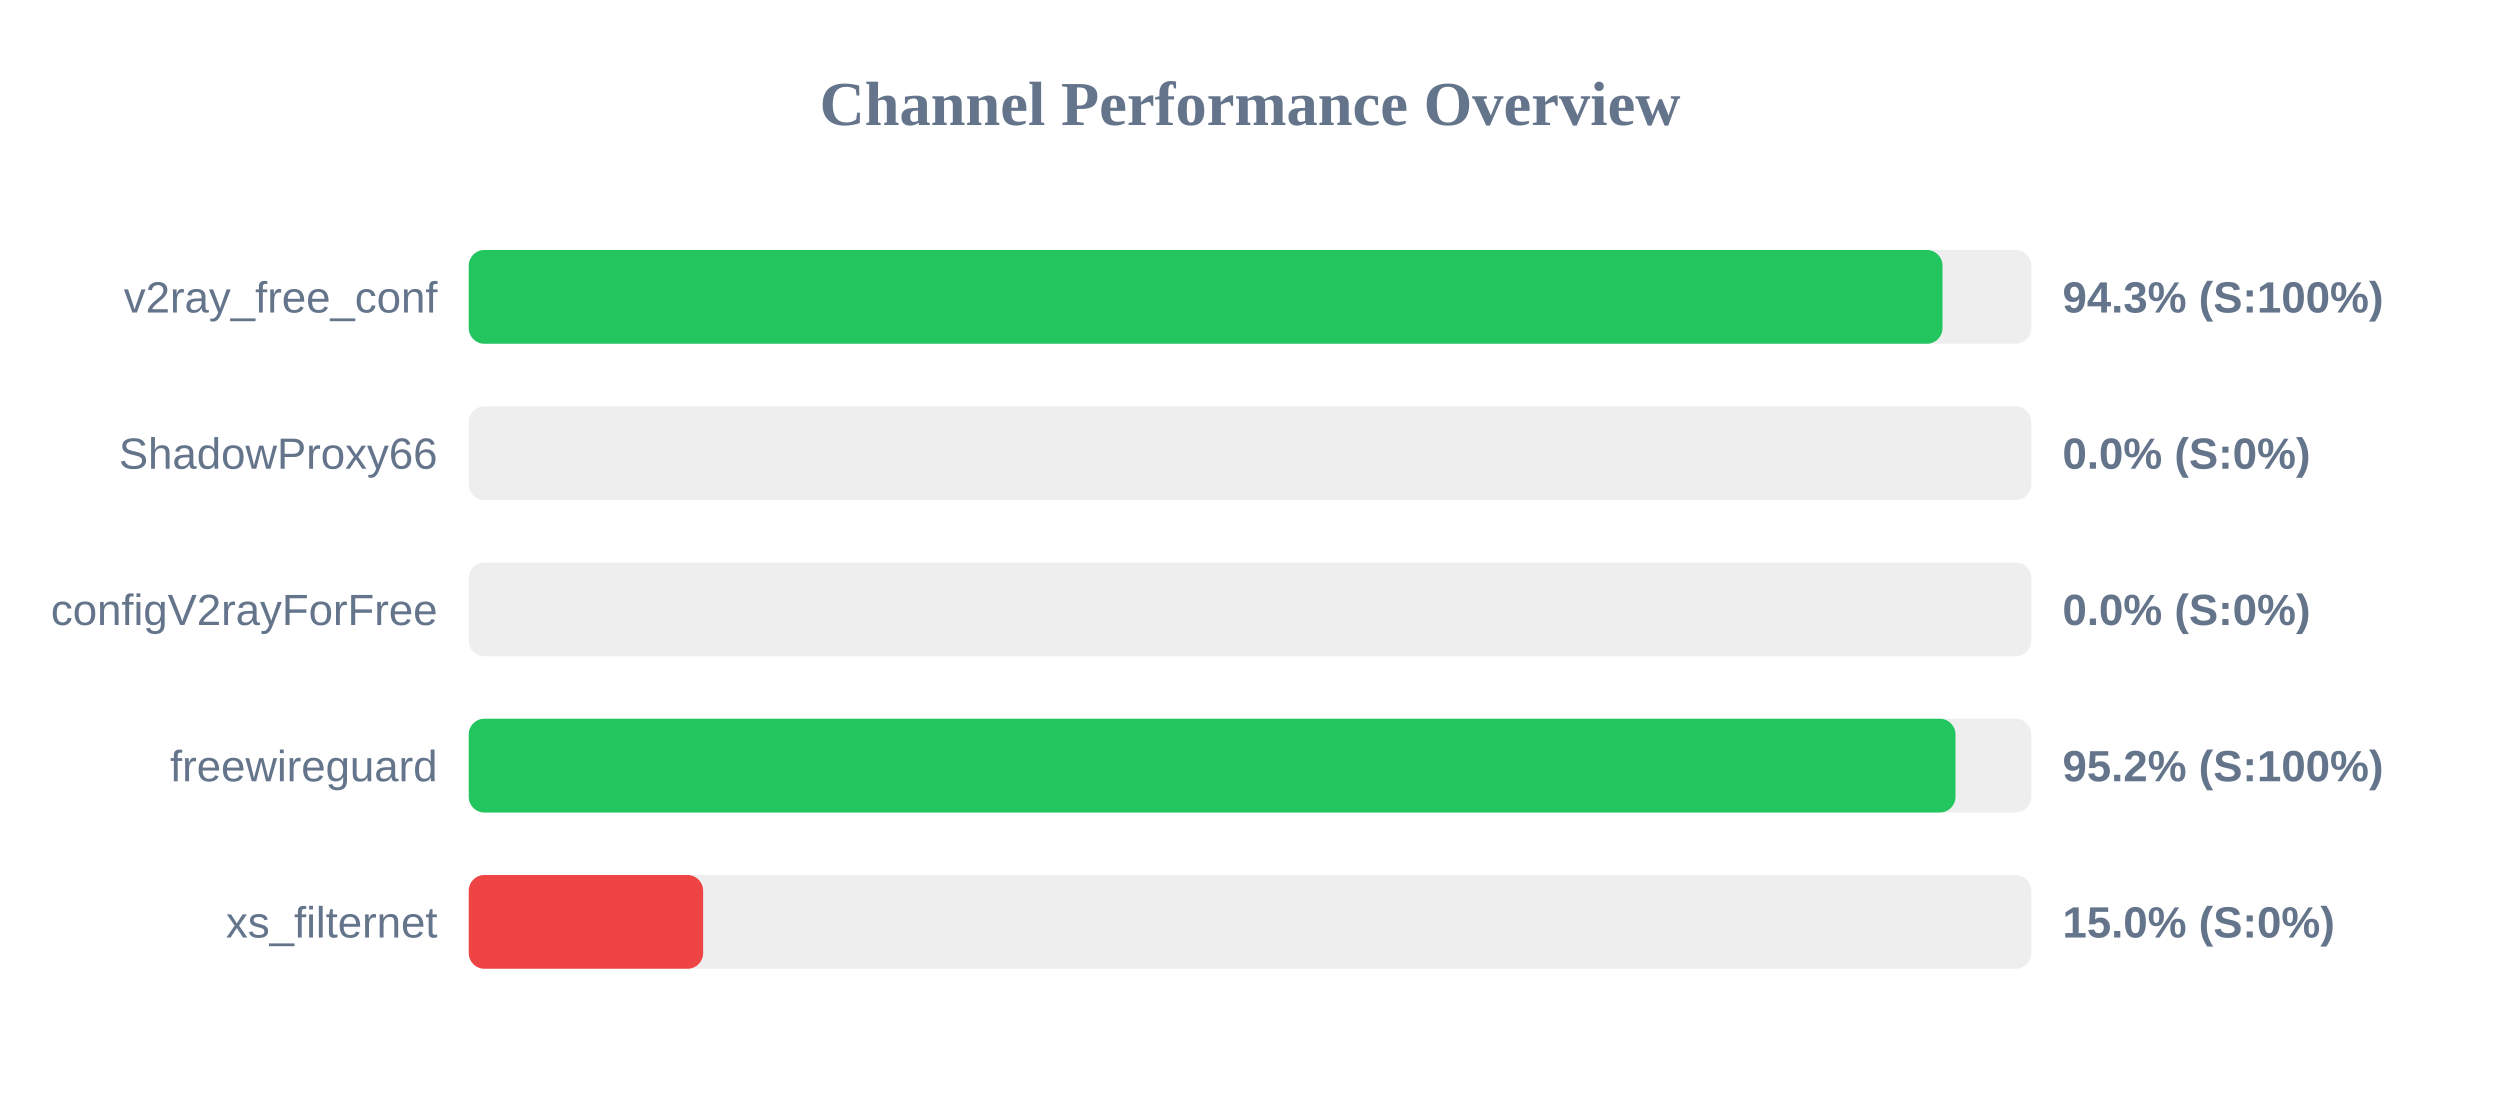
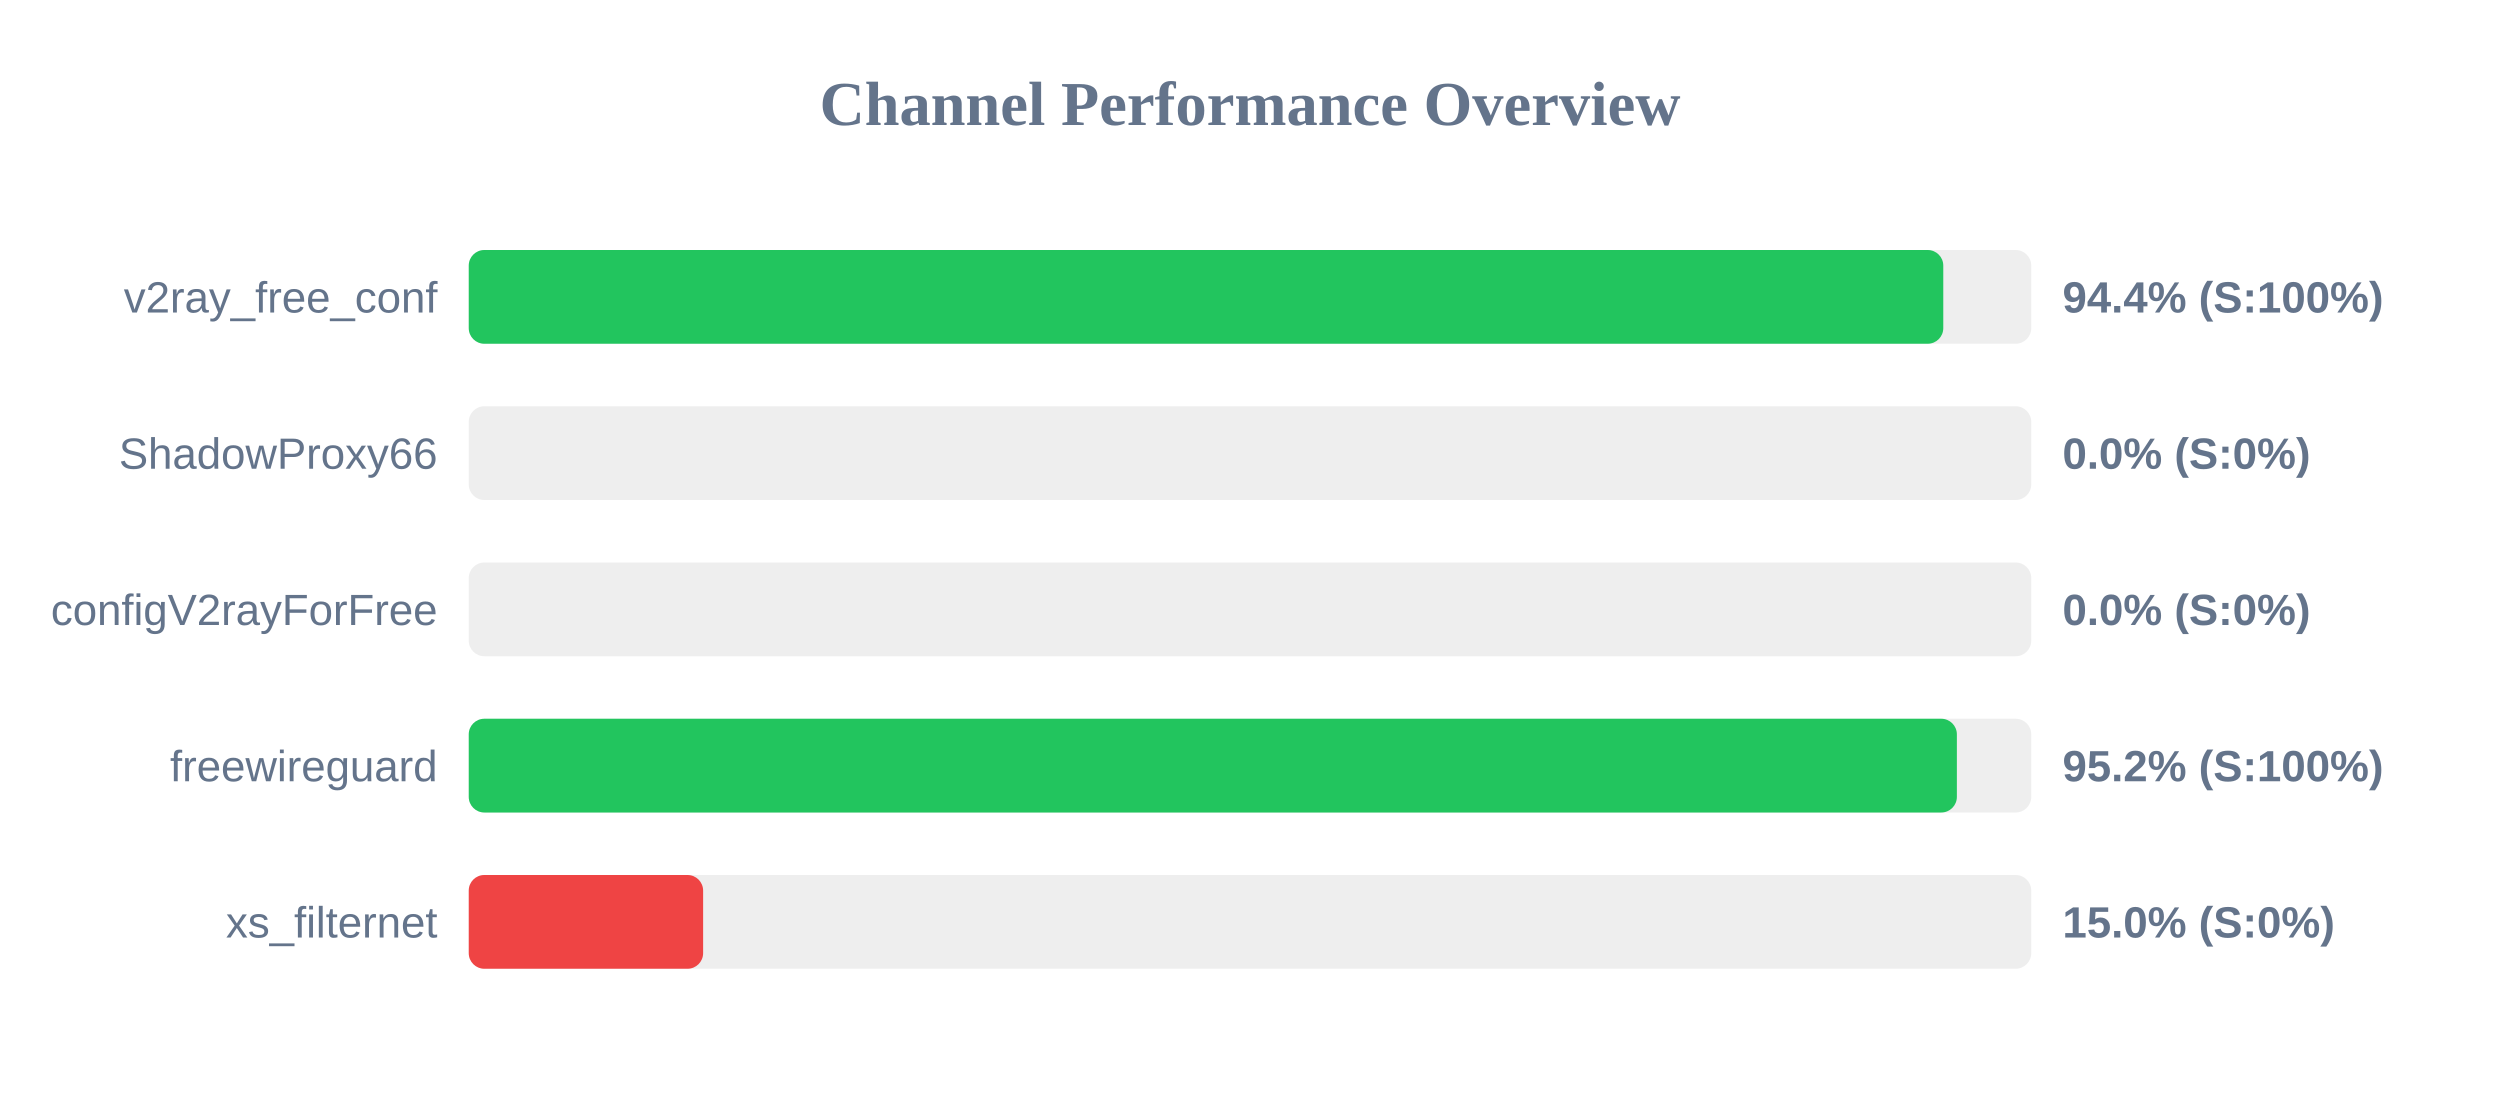
<svg xmlns="http://www.w3.org/2000/svg" width="800" height="350" version="1.1">
  <style>
        .row { font: 14px Arial; fill: #64748b; }
        .score { font: bold 14px Arial; fill: #64748b; }
    </style>
  <text x="400" y="40" text-anchor="middle" font-size="20px" font-weight="bold" fill="#64748b">Channel Performance Overview</text>
  <rect x="150" y="80" width="500" height="30" fill="#eee" rx="5" />
-   <rect x="150" y="80" width="471.6" height="30" fill="#22c55e" rx="5" />
+   <rect x="150" y="80" width="471.85" height="30" fill="#22c55e" rx="5" />
  <text x="140" y="100" text-anchor="end" class="row">v2ray_free_conf</text>
-   <text x="660" y="100" text-anchor="start" class="score">94.3% (S:100%)</text>
+   <text x="660" y="100" text-anchor="start" class="score">94.4% (S:100%)</text>
  <rect x="150" y="130" width="500" height="30" fill="#eee" rx="5" />
  <rect x="150" y="130" width="0.0" height="30" fill="#ef4444" rx="5" />
  <text x="140" y="150" text-anchor="end" class="row">ShadowProxy66</text>
  <text x="660" y="150" text-anchor="start" class="score">0.0% (S:0%)</text>
  <rect x="150" y="180" width="500" height="30" fill="#eee" rx="5" />
  <rect x="150" y="180" width="0.0" height="30" fill="#ef4444" rx="5" />
  <text x="140" y="200" text-anchor="end" class="row">configV2rayForFree</text>
  <text x="660" y="200" text-anchor="start" class="score">0.0% (S:0%)</text>
  <rect x="150" y="230" width="500" height="30" fill="#eee" rx="5" />
-   <rect x="150" y="230" width="475.75" height="30" fill="#22c55e" rx="5" />
+   <rect x="150" y="230" width="476.2" height="30" fill="#22c55e" rx="5" />
  <text x="140" y="250" text-anchor="end" class="row">freewireguard</text>
  <text x="660" y="250" text-anchor="start" class="score">95.2% (S:100%)</text>
  <rect x="150" y="280" width="500" height="30" fill="#eee" rx="5" />
  <rect x="150" y="280" width="75.0" height="30" fill="#ef4444" rx="5" />
  <text x="140" y="300" text-anchor="end" class="row">xs_filternet</text>
  <text x="660" y="300" text-anchor="start" class="score">15.0% (S:0%)</text>
</svg>
